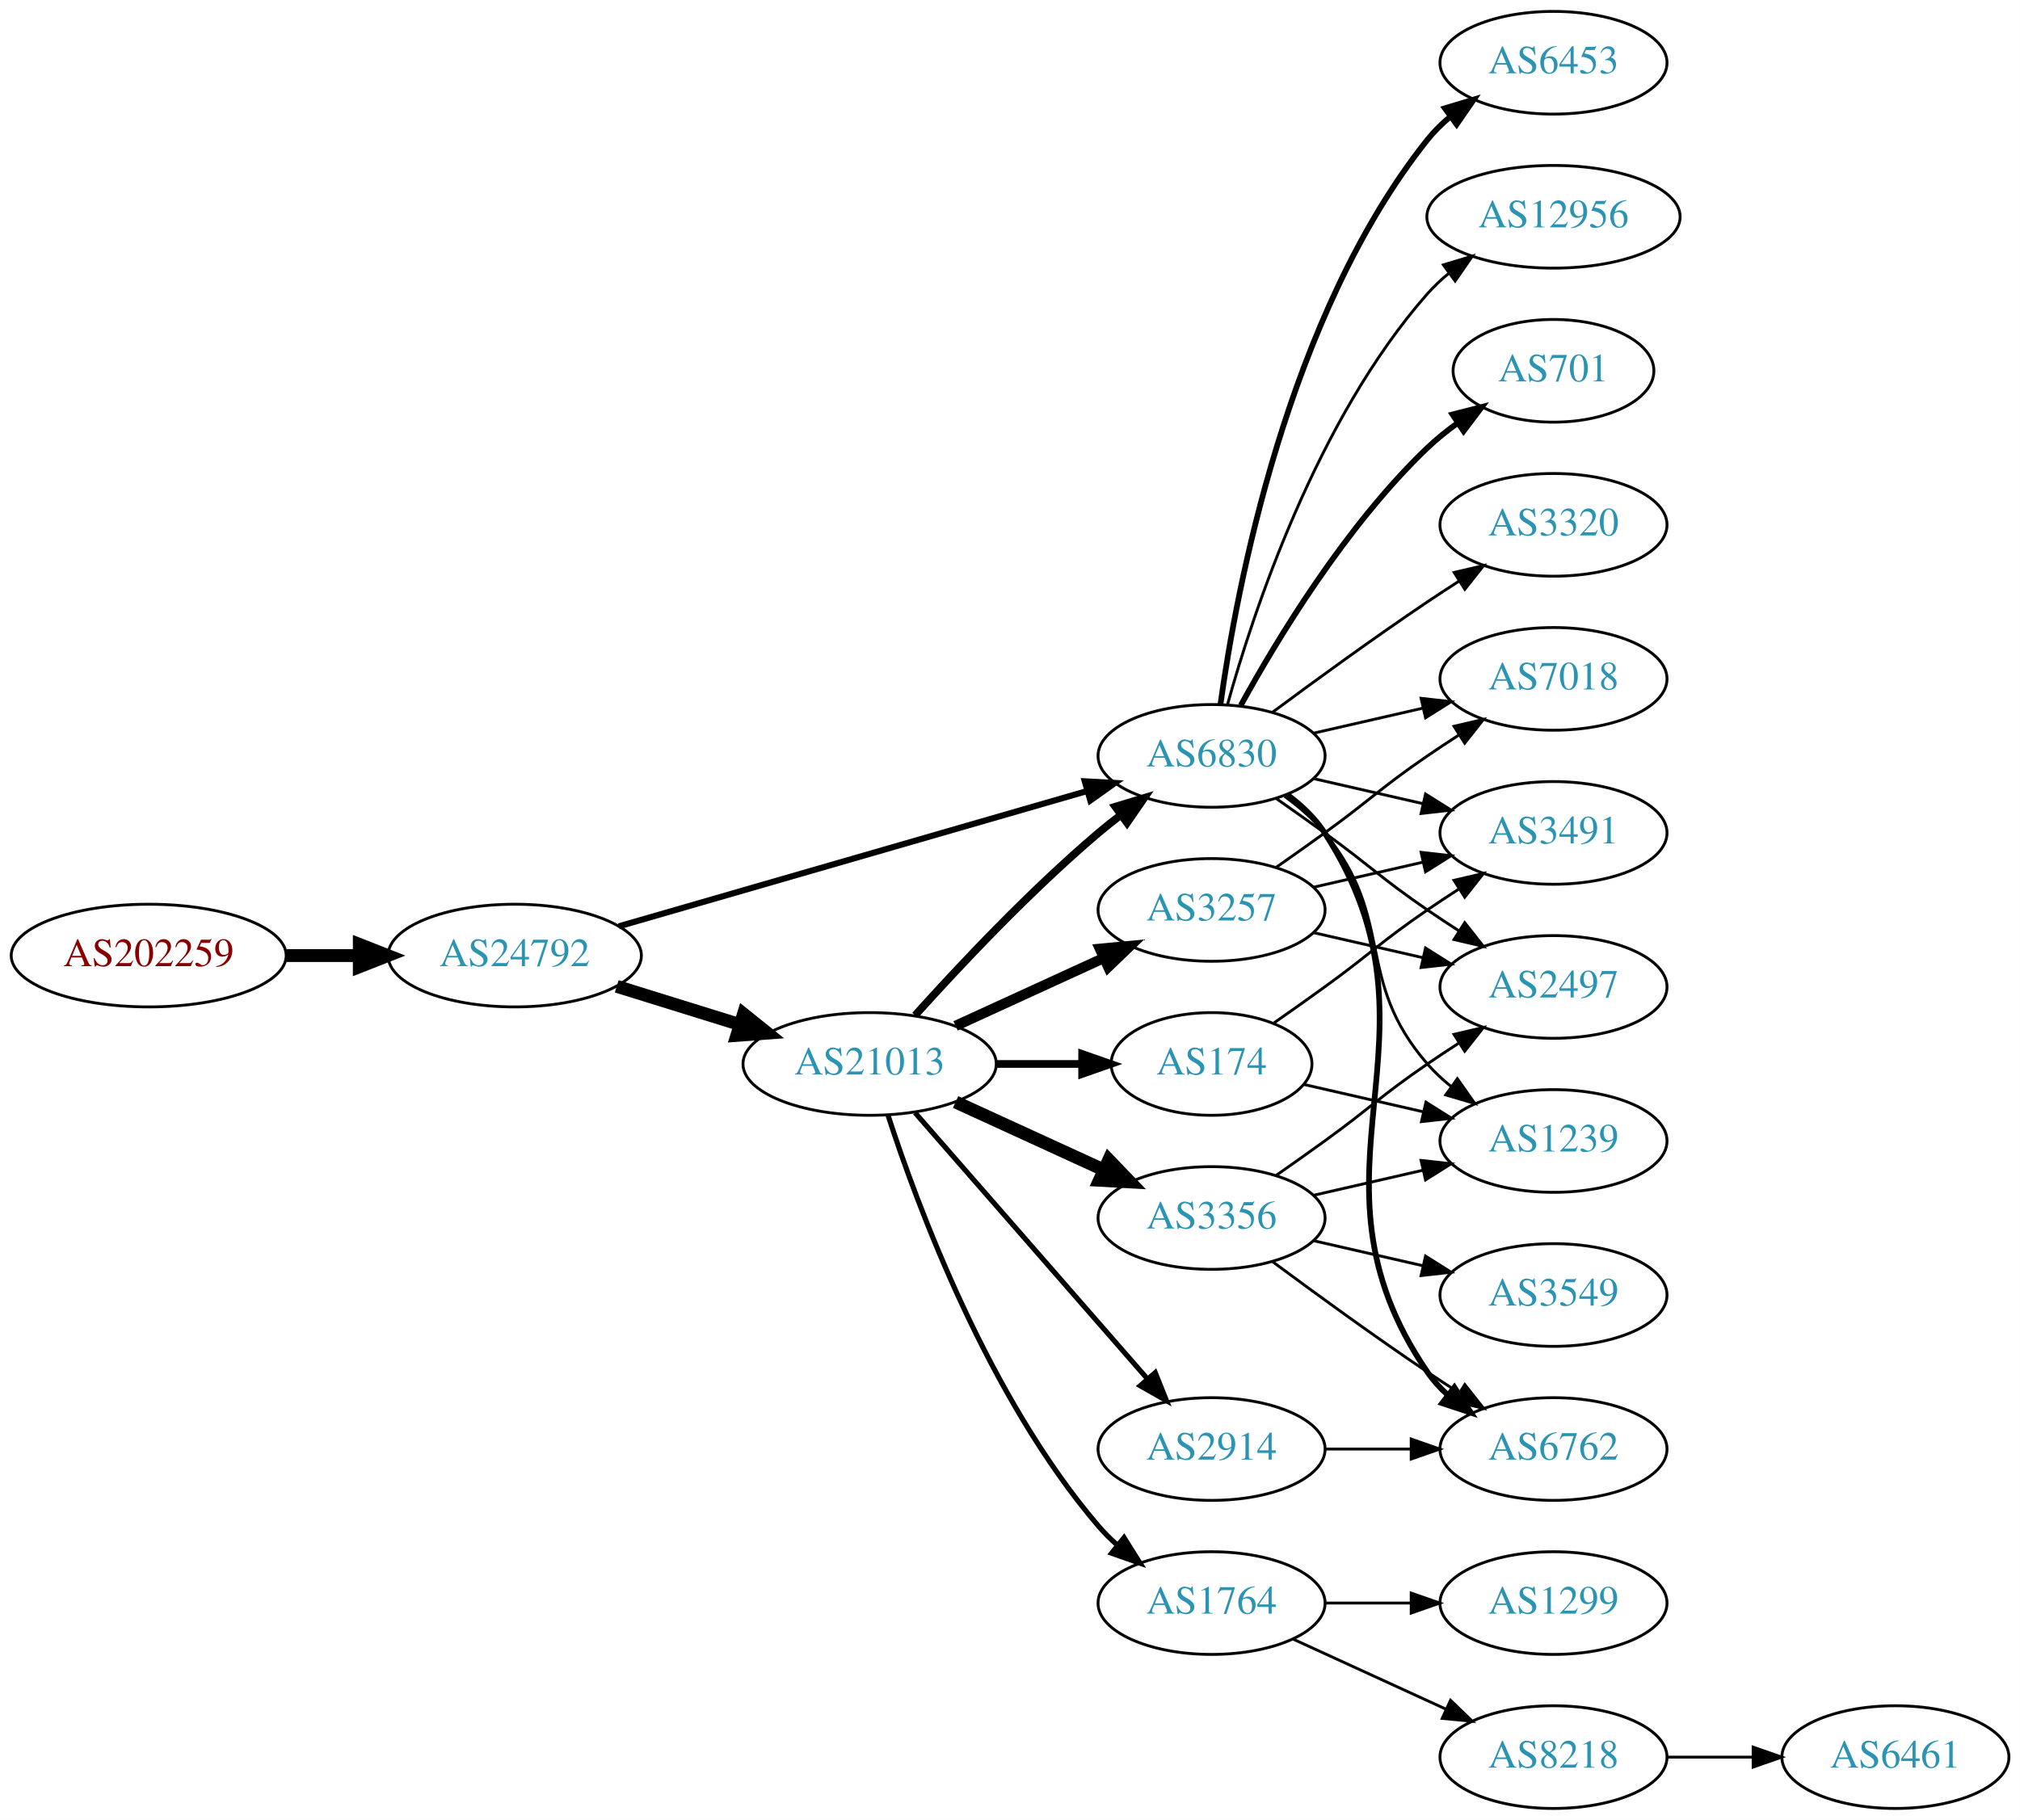
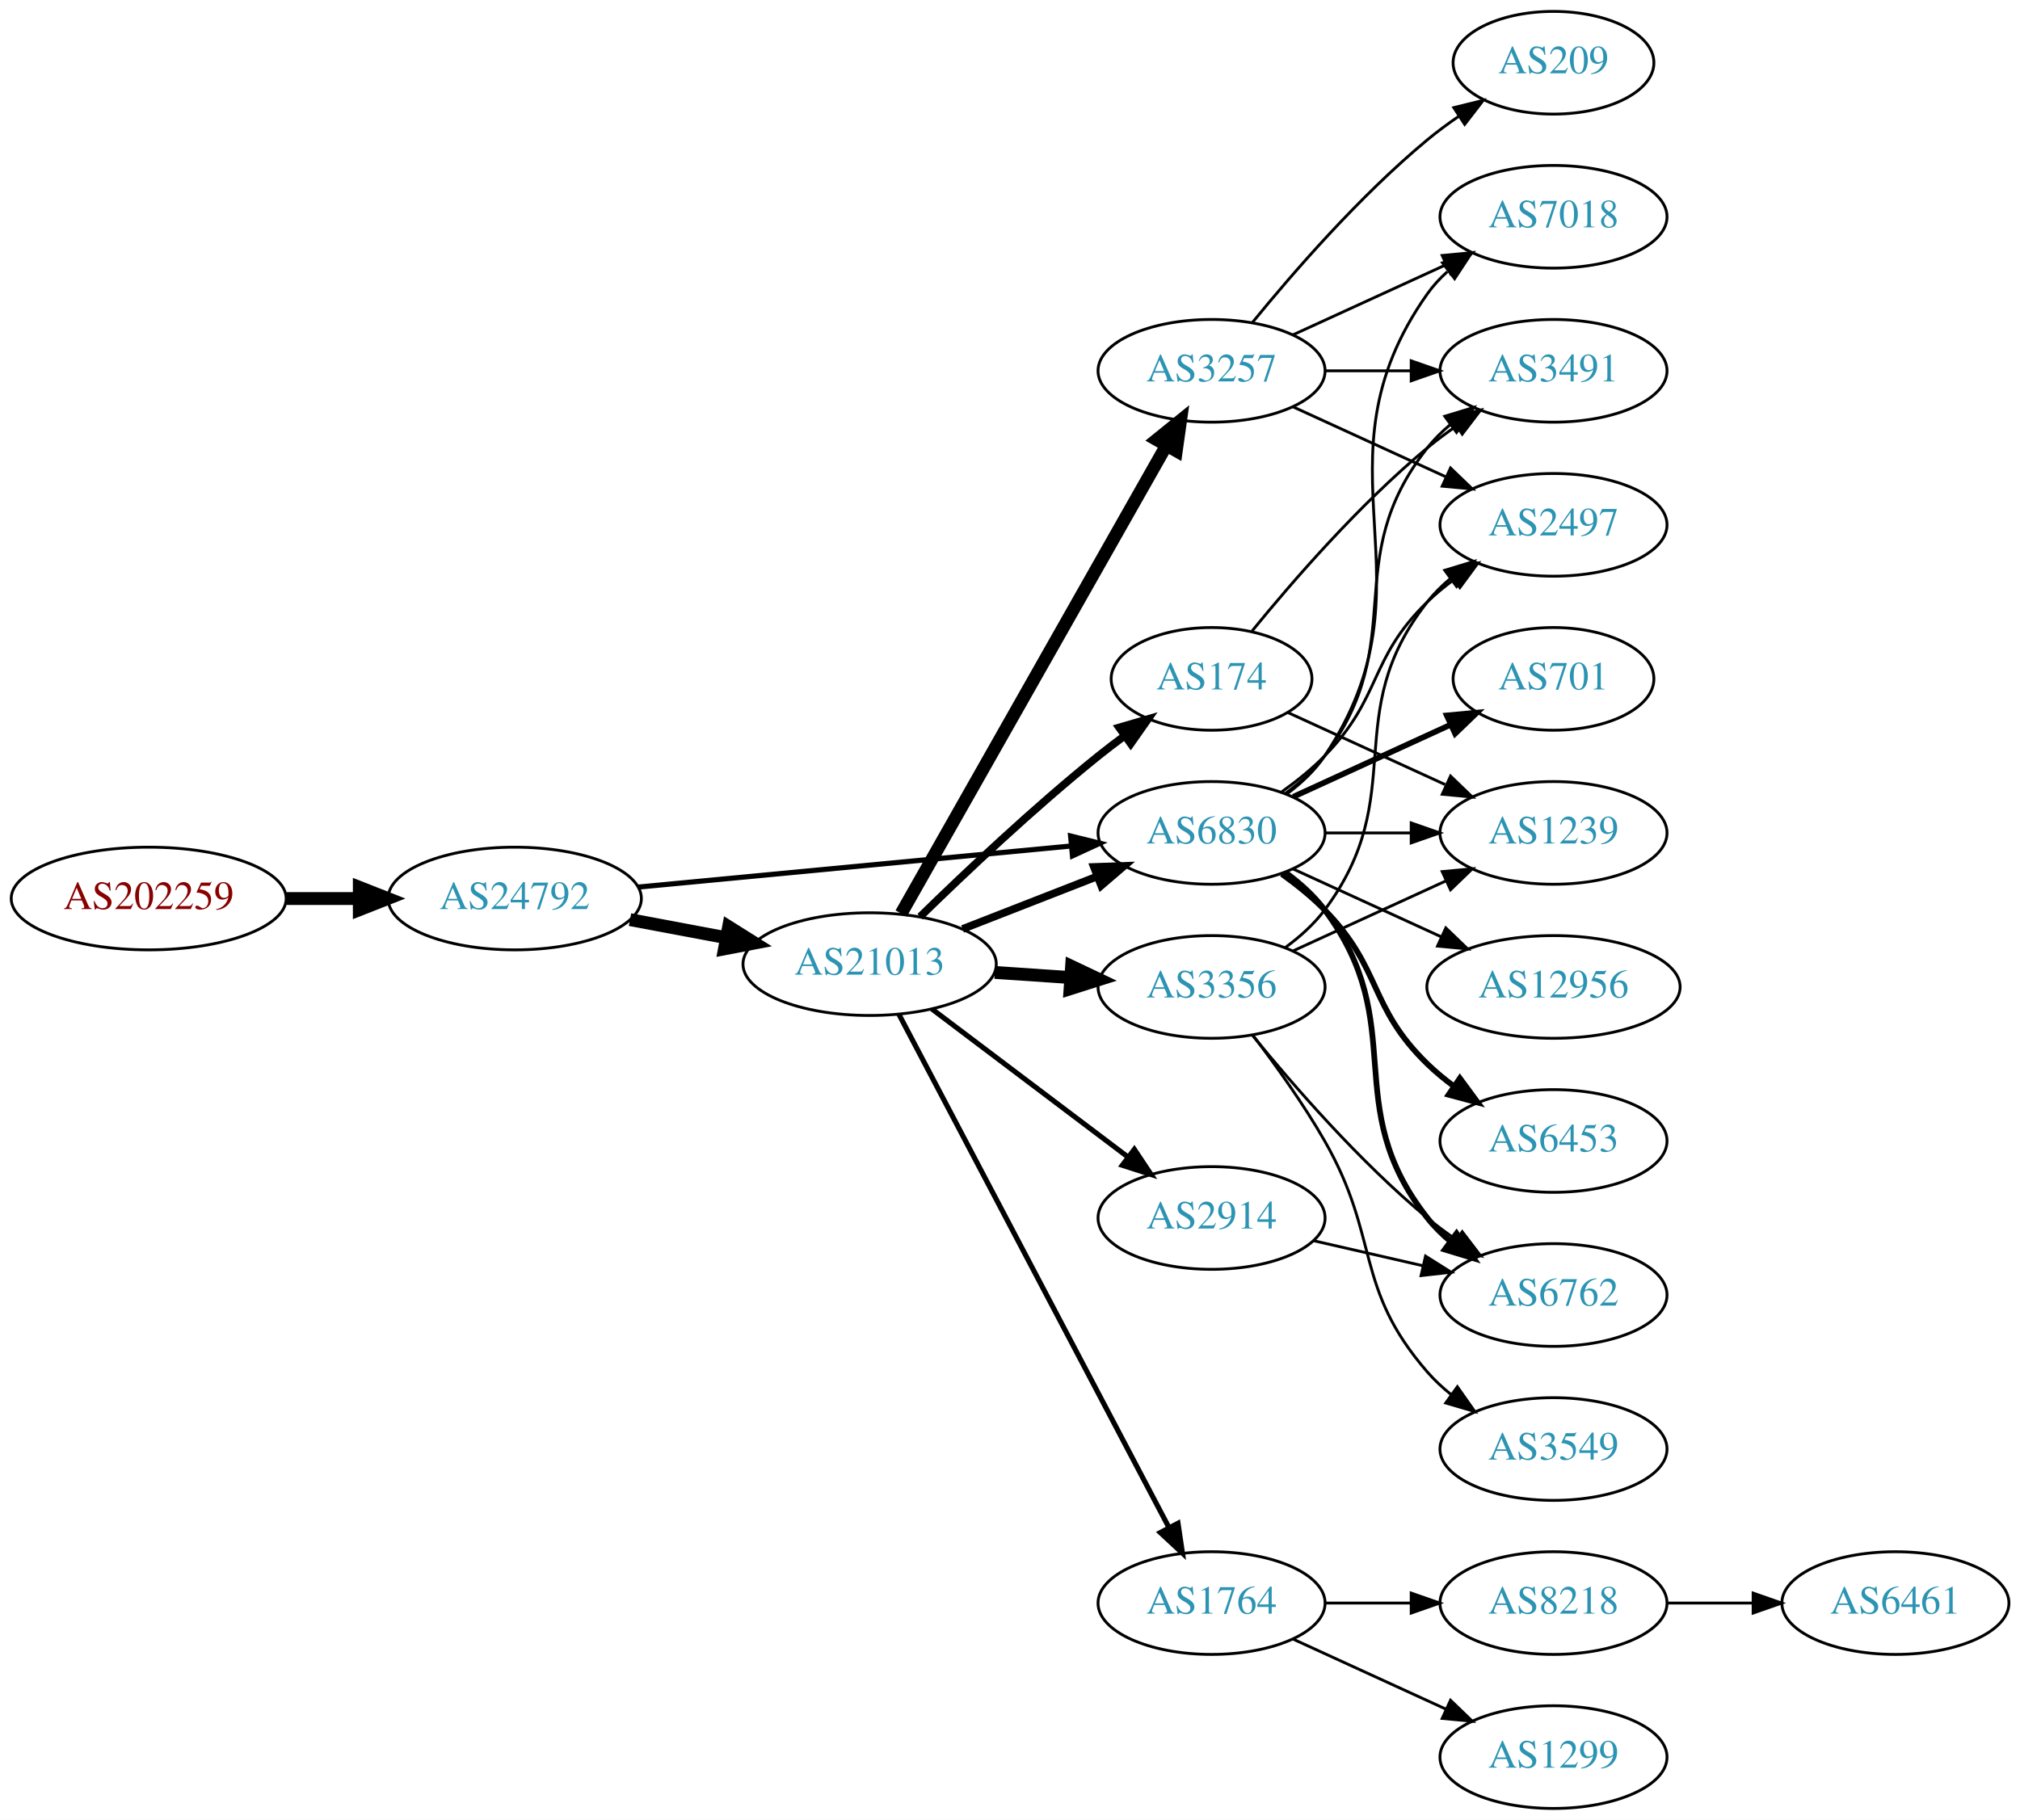
<svg xmlns="http://www.w3.org/2000/svg" xmlns:xlink="http://www.w3.org/1999/xlink" width="708pt" height="638pt" viewBox="0.00 0.00 707.95 638.00">
  <g id="graph0" class="graph" transform="scale(1 1) rotate(0) translate(4 634)">
    <polygon fill="white" stroke="none" points="-4,4 -4,-634 703.954,-634 703.954,4 -4,4" />
    <g id="node1" class="node">
      <g id="a_node1">
        <a xlink:href="/asn/202259" xlink:title="AS202259 ~ ISP4U GmbH [AT]">
-           <ellipse fill="#ffffff" stroke="black" cx="48.096" cy="-299" rx="48.192" ry="18" />
-           <text text-anchor="middle" x="48.096" y="-295.3" font-family="Times,serif" font-size="14.00" fill="#880000">AS202259</text>
+           <ellipse fill="#ffffff" stroke="black" cx="48.096" cy="-319" rx="48.192" ry="18" />
+           <text text-anchor="middle" x="48.096" y="-315.3" font-family="Times,serif" font-size="14.00" fill="#880000">AS202259</text>
        </a>
      </g>
    </g>
    <g id="node2" class="node">
      <g id="a_node2">
        <a xlink:href="/asn/24792" xlink:title="AS24792 ~ KITZNET-AS [AT]">
-           <ellipse fill="#ffffff" stroke="black" cx="176.388" cy="-299" rx="44.393" ry="18" />
-           <text text-anchor="middle" x="176.388" y="-295.3" font-family="Times,serif" font-size="14.00" fill="#2c94b3">AS24792</text>
+           <ellipse fill="#ffffff" stroke="black" cx="176.388" cy="-319" rx="44.393" ry="18" />
+           <text text-anchor="middle" x="176.388" y="-315.3" font-family="Times,serif" font-size="14.00" fill="#2c94b3">AS24792</text>
        </a>
      </g>
    </g>
    <g id="edge1" class="edge">
-       <path fill="none" stroke="black" stroke-width="4.5" d="M96.481,-299C104.742,-299 113.386,-299 121.799,-299" />
-       <polygon fill="black" stroke="black" stroke-width="4.5" points="121.904,-302.938 131.904,-299 121.904,-295.063 121.904,-302.938" />
+       <path fill="none" stroke="black" stroke-width="4.5" d="M96.481,-319C104.742,-319 113.386,-319 121.799,-319" />
+       <polygon fill="black" stroke="black" stroke-width="4.5" points="121.904,-322.938 131.904,-319 121.904,-315.063 121.904,-322.938" />
    </g>
    <g id="node3" class="node">
      <g id="a_node3">
-         <a xlink:href="/asn/6830" xlink:title="AS6830 ~ LGI-UPC [AT]">
-           <ellipse fill="#ffffff" stroke="black" cx="420.622" cy="-369" rx="39.794" ry="18" />
-           <text text-anchor="middle" x="420.622" y="-365.3" font-family="Times,serif" font-size="14.00" fill="#2c94b3">AS6830</text>
+         <a xlink:href="/asn/21013" xlink:title="AS21013 ~ Wels, AT [AT]">
+           <ellipse fill="#ffffff" stroke="black" cx="300.78" cy="-296" rx="44.393" ry="18" />
+           <text text-anchor="middle" x="300.78" y="-292.3" font-family="Times,serif" font-size="14.00" fill="#2c94b3">AS21013</text>
        </a>
      </g>
    </g>
    <g id="edge2" class="edge">
-       <path fill="none" stroke="black" stroke-width="2.132" d="M212.87,-309.254C256.455,-321.848 330.33,-343.197 376.964,-356.673" />
-       <polygon fill="black" stroke="black" stroke-width="2.132" points="376.188,-360.092 386.766,-359.505 378.131,-353.367 376.188,-360.092" />
+       <path fill="none" stroke="black" stroke-width="4.5" d="M216.787,-311.596C227.487,-309.585 239.211,-307.382 250.388,-305.282" />
+       <polygon fill="black" stroke="black" stroke-width="4.5" points="251.353,-309.107 260.454,-303.39 249.899,-301.367 251.353,-309.107" />
    </g>
    <g id="node4" class="node">
      <g id="a_node4">
-         <a xlink:href="/asn/21013" xlink:title="AS21013 ~ Wels, AT [AT]">
-           <ellipse fill="#ffffff" stroke="black" cx="300.78" cy="-261" rx="44.393" ry="18" />
-           <text text-anchor="middle" x="300.78" y="-257.3" font-family="Times,serif" font-size="14.00" fill="#2c94b3">AS21013</text>
+         <a xlink:href="/asn/6830" xlink:title="AS6830 ~ LGI-UPC [AT]">
+           <ellipse fill="#ffffff" stroke="black" cx="420.622" cy="-342" rx="39.794" ry="18" />
+           <text text-anchor="middle" x="420.622" y="-338.3" font-family="Times,serif" font-size="14.00" fill="#2c94b3">AS6830</text>
        </a>
      </g>
    </g>
    <g id="edge3" class="edge">
-       <path fill="none" stroke="black" stroke-width="4.5" d="M212.133,-288.212C225.57,-284.041 241.113,-279.215 255.346,-274.796" />
-       <polygon fill="black" stroke="black" stroke-width="4.5" points="256.565,-278.54 264.948,-271.815 254.23,-271.019 256.565,-278.54" />
+       <path fill="none" stroke="black" stroke-width="1.8" d="M219.582,-323.006C261.961,-327.03 327.174,-333.222 371.533,-337.434" />
+       <polygon fill="black" stroke="black" stroke-width="1.8" points="371.212,-340.919 381.498,-338.38 371.874,-333.95 371.212,-340.919" />
+     </g>
+     <g id="edge9" class="edge">
+       <path fill="none" stroke="black" stroke-width="2.7" d="M333.359,-308.327C347.788,-313.96 365.028,-320.689 380.289,-326.646" />
+       <polygon fill="black" stroke="black" stroke-width="2.7" points="379.395,-330.054 389.983,-330.43 381.94,-323.534 379.395,-330.054" />
    </g>
    <g id="node5" class="node">
      <g id="a_node5">
-         <a xlink:href="/asn/3491" xlink:title="AS3491 ~ PCCW Global, Inc. [US]">
-           <ellipse fill="#ffffff" stroke="black" cx="540.465" cy="-342" rx="39.794" ry="18" />
-           <text text-anchor="middle" x="540.465" y="-338.3" font-family="Times,serif" font-size="14.00" fill="#2c94b3">AS3491</text>
+         <a xlink:href="/asn/3257" xlink:title="AS3257 ~ GTT [DE]">
+           <ellipse fill="#ffffff" stroke="black" cx="420.622" cy="-504" rx="39.794" ry="18" />
+           <text text-anchor="middle" x="420.622" y="-500.3" font-family="Times,serif" font-size="14.00" fill="#2c94b3">AS3257</text>
        </a>
      </g>
    </g>
    <g id="edge4" class="edge">
-       <path fill="none" stroke="black" d="M456.342,-361.045C468.341,-358.296 481.962,-355.175 494.655,-352.267" />
-       <polygon fill="black" stroke="black" points="495.621,-355.636 504.586,-349.991 494.057,-348.813 495.621,-355.636" />
+       <path fill="none" stroke="black" stroke-width="4.5" d="M311.827,-313.734C332.621,-350.436 380.461,-434.877 404.807,-477.85" />
+       <polygon fill="black" stroke="black" stroke-width="4.5" points="401.411,-479.845 409.767,-486.604 408.263,-475.963 401.411,-479.845" />
    </g>
    <g id="node6" class="node">
      <g id="a_node6">
-         <a xlink:href="/asn/6453" xlink:title="AS6453 ~ TATA COMMUNICATIONS (AMERICA) INC [US]">
-           <ellipse fill="#ffffff" stroke="black" cx="540.465" cy="-612" rx="39.794" ry="18" />
-           <text text-anchor="middle" x="540.465" y="-608.3" font-family="Times,serif" font-size="14.00" fill="#2c94b3">AS6453</text>
+         <a xlink:href="/asn/2914" xlink:title="AS2914 ~ NTT America, Inc. [US]">
+           <ellipse fill="#ffffff" stroke="black" cx="420.622" cy="-207" rx="39.794" ry="18" />
+           <text text-anchor="middle" x="420.622" y="-203.3" font-family="Times,serif" font-size="14.00" fill="#2c94b3">AS2914</text>
        </a>
      </g>
    </g>
    <g id="edge5" class="edge">
-       <path fill="none" stroke="black" stroke-width="2" d="M423.762,-387.17C429.261,-426.974 447.087,-523.233 496.269,-585 498.61,-587.94 501.364,-590.649 504.33,-593.121" />
-       <polygon fill="black" stroke="black" stroke-width="2" points="502.396,-596.042 512.536,-599.11 506.523,-590.388 502.396,-596.042" />
+       <path fill="none" stroke="black" stroke-width="1.8" d="M322.576,-280.293C341.709,-265.844 370.241,-244.295 391.421,-228.299" />
+       <polygon fill="black" stroke="black" stroke-width="1.8" points="393.557,-231.072 399.427,-222.252 389.338,-225.486 393.557,-231.072" />
    </g>
    <g id="node7" class="node">
      <g id="a_node7">
-         <a xlink:href="/asn/12956" xlink:title="AS12956 ~ TELXIUS [ES]">
-           <ellipse fill="#ffffff" stroke="black" cx="540.465" cy="-558" rx="44.393" ry="18" />
-           <text text-anchor="middle" x="540.465" y="-554.3" font-family="Times,serif" font-size="14.00" fill="#2c94b3">AS12956</text>
+         <a xlink:href="/asn/3356" xlink:title="AS3356 ~ Level 3 Parent, LLC [US]">
+           <ellipse fill="#ffffff" stroke="black" cx="420.622" cy="-288" rx="39.794" ry="18" />
+           <text text-anchor="middle" x="420.622" y="-284.3" font-family="Times,serif" font-size="14.00" fill="#2c94b3">AS3356</text>
        </a>
      </g>
    </g>
    <g id="edge6" class="edge">
-       <path fill="none" stroke="black" d="M426.195,-386.946C435.101,-418.995 457.385,-486.842 496.269,-531 498.559,-533.601 501.16,-536.038 503.924,-538.301" />
-       <polygon fill="black" stroke="black" points="501.876,-541.14 512.017,-544.208 506.003,-535.485 501.876,-541.14" />
+       <path fill="none" stroke="black" stroke-width="4.5" d="M344.657,-293.089C353.266,-292.505 362.369,-291.887 371.152,-291.291" />
+       <polygon fill="black" stroke="black" stroke-width="4.5" points="371.556,-295.21 381.267,-290.604 371.023,-287.353 371.556,-295.21" />
    </g>
    <g id="node8" class="node">
      <g id="a_node8">
-         <a xlink:href="/asn/7018" xlink:title="AS7018 ~ AT&amp;T Services, Inc. [US]">
-           <ellipse fill="#ffffff" stroke="black" cx="540.465" cy="-396" rx="39.794" ry="18" />
-           <text text-anchor="middle" x="540.465" y="-392.3" font-family="Times,serif" font-size="14.00" fill="#2c94b3">AS7018</text>
-         </a>
-       </g>
-     </g>
-     <g id="edge7" class="edge">
-       <path fill="none" stroke="black" d="M456.342,-376.955C468.341,-379.704 481.962,-382.825 494.655,-385.733" />
-       <polygon fill="black" stroke="black" points="494.057,-389.187 504.586,-388.009 495.621,-382.364 494.057,-389.187" />
-     </g>
-     <g id="node9" class="node">
-       <g id="a_node9">
-         <a xlink:href="/asn/701" xlink:title="AS701 ~ UUNET [US]">
-           <ellipse fill="#ffffff" stroke="black" cx="540.465" cy="-504" rx="35.194" ry="18" />
-           <text text-anchor="middle" x="540.465" y="-500.3" font-family="Times,serif" font-size="14.00" fill="#2c94b3">AS701</text>
-         </a>
-       </g>
-     </g>
-     <g id="edge8" class="edge">
-       <path fill="none" stroke="black" stroke-width="2" d="M430.864,-386.713C443.409,-409.561 467.586,-449.611 496.269,-477 499.523,-480.107 503.189,-483.046 506.976,-485.76" />
-       <polygon fill="black" stroke="black" stroke-width="2" points="505.079,-488.701 515.344,-491.322 508.953,-482.872 505.079,-488.701" />
-     </g>
-     <g id="node10" class="node">
-       <g id="a_node10">
-         <a xlink:href="/asn/1239" xlink:title="AS1239 ~ Sprint [US]">
-           <ellipse fill="#ffffff" stroke="black" cx="540.465" cy="-234" rx="39.794" ry="18" />
-           <text text-anchor="middle" x="540.465" y="-230.3" font-family="Times,serif" font-size="14.00" fill="#2c94b3">AS1239</text>
-         </a>
-       </g>
-     </g>
-     <g id="edge9" class="edge">
-       <path fill="none" stroke="black" d="M446.203,-354.844C451.297,-351.128 456.311,-346.799 460.269,-342 485.333,-311.606 470.435,-290.742 496.269,-261 498.733,-258.162 501.57,-255.523 504.588,-253.094" />
-       <polygon fill="black" stroke="black" points="506.775,-255.833 512.866,-247.164 502.698,-250.142 506.775,-255.833" />
-     </g>
-     <g id="node11" class="node">
-       <g id="a_node11">
-         <a xlink:href="/asn/3320" xlink:title="AS3320 ~ DTAG [DE]">
-           <ellipse fill="#ffffff" stroke="black" cx="540.465" cy="-450" rx="39.794" ry="18" />
-           <text text-anchor="middle" x="540.465" y="-446.3" font-family="Times,serif" font-size="14.00" fill="#2c94b3">AS3320</text>
-         </a>
-       </g>
-     </g>
-     <g id="edge10" class="edge">
-       <path fill="none" stroke="black" d="M441.953,-384.277C456.815,-395.304 477.559,-410.407 496.269,-423 499.818,-425.389 503.568,-427.839 507.317,-430.242" />
-       <polygon fill="black" stroke="black" points="505.643,-433.325 515.965,-435.712 509.385,-427.409 505.643,-433.325" />
-     </g>
-     <g id="node12" class="node">
-       <g id="a_node12">
-         <a xlink:href="/asn/2497" xlink:title="AS2497 ~ Internet Initiative Japan Inc. [JP]">
-           <ellipse fill="#ffffff" stroke="black" cx="540.465" cy="-288" rx="39.794" ry="18" />
-           <text text-anchor="middle" x="540.465" y="-284.3" font-family="Times,serif" font-size="14.00" fill="#2c94b3">AS2497</text>
-         </a>
-       </g>
-     </g>
-     <g id="edge11" class="edge">
-       <path fill="none" stroke="black" d="M443.379,-353.991C448.914,-350.121 454.833,-345.936 460.269,-342 476.469,-330.271 479.774,-326.311 496.269,-315 499.797,-312.581 503.534,-310.111 507.276,-307.698" />
-       <polygon fill="black" stroke="black" points="509.347,-310.528 515.916,-302.216 505.597,-304.618 509.347,-310.528" />
-     </g>
-     <g id="node13" class="node">
-       <g id="a_node13">
-         <a xlink:href="/asn/6762" xlink:title="AS6762 ~ TELECOM ITALIA SPARKLE S.p.A. [IT]">
-           <ellipse fill="#ffffff" stroke="black" cx="540.465" cy="-126" rx="39.794" ry="18" />
-           <text text-anchor="middle" x="540.465" y="-122.3" font-family="Times,serif" font-size="14.00" fill="#2c94b3">AS6762</text>
-         </a>
-       </g>
-     </g>
-     <g id="edge12" class="edge">
-       <path fill="none" stroke="black" stroke-width="2" d="M447.059,-355.47C452.108,-351.722 456.888,-347.221 460.269,-342 506.744,-270.222 447.973,-223.566 496.269,-153 498.217,-150.154 500.574,-147.548 503.17,-145.176" />
-       <polygon fill="black" stroke="black" stroke-width="2" points="505.722,-147.628 511.506,-138.751 501.449,-142.083 505.722,-147.628" />
-     </g>
-     <g id="edge14" class="edge">
-       <path fill="none" stroke="black" stroke-width="2.7" d="M316.712,-278.044C332.038,-295.097 356.974,-321.65 380.976,-342 383.473,-344.117 386.133,-346.232 388.845,-348.293" />
-       <polygon fill="black" stroke="black" stroke-width="2.7" points="386.882,-351.194 397.021,-354.266 391.011,-345.541 386.882,-351.194" />
-     </g>
-     <g id="node14" class="node">
-       <g id="a_node14">
-         <a xlink:href="/asn/3356" xlink:title="AS3356 ~ Level 3 Parent, LLC [US]">
-           <ellipse fill="#ffffff" stroke="black" cx="420.622" cy="-207" rx="39.794" ry="18" />
-           <text text-anchor="middle" x="420.622" y="-203.3" font-family="Times,serif" font-size="14.00" fill="#2c94b3">AS3356</text>
-         </a>
-       </g>
-     </g>
-     <g id="edge13" class="edge">
-       <path fill="none" stroke="black" stroke-width="4.5" d="M330.909,-247.652C346.521,-240.498 365.918,-231.609 382.59,-223.97" />
-       <polygon fill="black" stroke="black" stroke-width="4.5" points="384.592,-227.384 392.042,-219.638 381.311,-220.225 384.592,-227.384" />
-     </g>
-     <g id="node15" class="node">
-       <g id="a_node15">
        <a xlink:href="/asn/1764" xlink:title="AS1764 ~ NEXTLAYER-AS [AT]">
          <ellipse fill="#ffffff" stroke="black" cx="420.622" cy="-72" rx="39.794" ry="18" />
          <text text-anchor="middle" x="420.622" y="-68.3" font-family="Times,serif" font-size="14.00" fill="#2c94b3">AS1764</text>
        </a>
      </g>
    </g>
+     <g id="edge7" class="edge">
+       <path fill="none" stroke="black" stroke-width="1.8" d="M311.027,-278.423C331.593,-239.33 381.225,-144.987 405.616,-98.623" />
+       <polygon fill="black" stroke="black" stroke-width="1.8" points="408.86,-99.975 410.418,-89.495 402.665,-96.716 408.86,-99.975" />
+     </g>
+     <g id="node9" class="node">
+       <g id="a_node9">
+         <a xlink:href="/asn/174" xlink:title="AS174 ~ Cogent Communications [US]">
+           <ellipse fill="#ffffff" stroke="black" cx="420.622" cy="-396" rx="35.194" ry="18" />
+           <text text-anchor="middle" x="420.622" y="-392.3" font-family="Times,serif" font-size="14.00" fill="#2c94b3">AS174</text>
+         </a>
+       </g>
+     </g>
+     <g id="edge8" class="edge">
+       <path fill="none" stroke="black" stroke-width="2.7" d="M318.487,-312.641C334.121,-327.907 358.389,-350.837 380.976,-369 383.89,-371.343 386.995,-373.71 390.129,-376.018" />
+       <polygon fill="black" stroke="black" stroke-width="2.7" points="388.218,-378.954 398.386,-381.929 392.293,-373.262 388.218,-378.954" />
+     </g>
+     <g id="node10" class="node">
+       <g id="a_node10">
+         <a xlink:href="/asn/2497" xlink:title="AS2497 ~ Internet Initiative Japan Inc. [JP]">
+           <ellipse fill="#ffffff" stroke="black" cx="540.465" cy="-450" rx="39.794" ry="18" />
+           <text text-anchor="middle" x="540.465" y="-446.3" font-family="Times,serif" font-size="14.00" fill="#2c94b3">AS2497</text>
+         </a>
+       </g>
+     </g>
+     <g id="edge14" class="edge">
+       <path fill="none" stroke="black" d="M445.216,-356.389C450.472,-360.148 455.804,-364.437 460.269,-369 480.441,-389.617 475.575,-402.906 496.269,-423 499.114,-425.763 502.288,-428.386 505.588,-430.834" />
+       <polygon fill="black" stroke="black" points="503.704,-433.786 513.936,-436.538 507.653,-428.006 503.704,-433.786" />
+     </g>
+     <g id="node12" class="node">
+       <g id="a_node12">
+         <a xlink:href="/asn/7018" xlink:title="AS7018 ~ AT&amp;T Services, Inc. [US]">
+           <ellipse fill="#ffffff" stroke="black" cx="540.465" cy="-558" rx="39.794" ry="18" />
+           <text text-anchor="middle" x="540.465" y="-554.3" font-family="Times,serif" font-size="14.00" fill="#2c94b3">AS7018</text>
+         </a>
+       </g>
+     </g>
+     <g id="edge16" class="edge">
+       <path fill="none" stroke="black" d="M446.941,-355.607C451.997,-359.351 456.809,-363.831 460.269,-369 501.293,-430.294 453.69,-470.775 496.269,-531 498.26,-533.816 500.647,-536.401 503.263,-538.76" />
+       <polygon fill="black" stroke="black" points="501.562,-541.865 511.631,-545.162 505.815,-536.306 501.562,-541.865" />
+     </g>
+     <g id="node13" class="node">
+       <g id="a_node13">
+         <a xlink:href="/asn/3491" xlink:title="AS3491 ~ PCCW Global, Inc. [US]">
+           <ellipse fill="#ffffff" stroke="black" cx="540.465" cy="-504" rx="39.794" ry="18" />
+           <text text-anchor="middle" x="540.465" y="-500.3" font-family="Times,serif" font-size="14.00" fill="#2c94b3">AS3491</text>
+         </a>
+       </g>
+     </g>
+     <g id="edge17" class="edge">
+       <path fill="none" stroke="black" d="M446.553,-355.882C451.629,-359.611 456.547,-364.016 460.269,-369 490.54,-409.542 464.97,-437.246 496.269,-477 498.594,-479.953 501.337,-482.67 504.296,-485.147" />
+       <polygon fill="black" stroke="black" points="502.356,-488.064 512.493,-491.145 506.489,-482.415 502.356,-488.064" />
+     </g>
+     <g id="node14" class="node">
+       <g id="a_node14">
+         <a xlink:href="/asn/701" xlink:title="AS701 ~ UUNET [US]">
+           <ellipse fill="#ffffff" stroke="black" cx="540.465" cy="-396" rx="35.194" ry="18" />
+           <text text-anchor="middle" x="540.465" y="-392.3" font-family="Times,serif" font-size="14.00" fill="#2c94b3">AS701</text>
+         </a>
+       </g>
+     </g>
    <g id="edge15" class="edge">
-       <path fill="none" stroke="black" stroke-width="1.8" d="M307.227,-243.009C317.541,-211.184 342.403,-144.073 380.976,-99 382.922,-96.726 385.1,-94.551 387.404,-92.493" />
-       <polygon fill="black" stroke="black" stroke-width="1.8" points="389.941,-94.947 395.573,-85.973 385.574,-89.476 389.941,-94.947" />
+       <path fill="none" stroke="black" stroke-width="2" d="M449.251,-354.661C465.667,-362.183 486.649,-371.798 504.246,-379.861" />
+       <polygon fill="black" stroke="black" stroke-width="2" points="503.074,-383.174 513.623,-384.158 505.99,-376.811 503.074,-383.174" />
+     </g>
+     <g id="node15" class="node">
+       <g id="a_node15">
+         <a xlink:href="/asn/6762" xlink:title="AS6762 ~ TELECOM ITALIA SPARKLE S.p.A. [IT]">
+           <ellipse fill="#ffffff" stroke="black" cx="540.465" cy="-180" rx="39.794" ry="18" />
+           <text text-anchor="middle" x="540.465" y="-176.3" font-family="Times,serif" font-size="14.00" fill="#2c94b3">AS6762</text>
+         </a>
+       </g>
+     </g>
+     <g id="edge18" class="edge">
+       <path fill="none" stroke="black" stroke-width="2" d="M446.553,-328.118C451.629,-324.389 456.547,-319.984 460.269,-315 490.54,-274.458 464.97,-246.754 496.269,-207 498.594,-204.047 501.337,-201.33 504.296,-198.853" />
+       <polygon fill="black" stroke="black" stroke-width="2" points="506.489,-201.585 512.493,-192.855 502.356,-195.936 506.489,-201.585" />
    </g>
    <g id="node16" class="node">
      <g id="a_node16">
-         <a xlink:href="/asn/3257" xlink:title="AS3257 ~ GTT [DE]">
-           <ellipse fill="#ffffff" stroke="black" cx="420.622" cy="-315" rx="39.794" ry="18" />
-           <text text-anchor="middle" x="420.622" y="-311.3" font-family="Times,serif" font-size="14.00" fill="#2c94b3">AS3257</text>
-         </a>
-       </g>
-     </g>
-     <g id="edge16" class="edge">
-       <path fill="none" stroke="black" stroke-width="3.6" d="M330.909,-274.348C346.521,-281.502 365.918,-290.391 382.59,-298.03" />
-       <polygon fill="black" stroke="black" stroke-width="3.6" points="381.493,-301.378 392.042,-302.362 384.409,-295.014 381.493,-301.378" />
+         <a xlink:href="/asn/12956" xlink:title="AS12956 ~ TELXIUS [ES]">
+           <ellipse fill="#ffffff" stroke="black" cx="540.465" cy="-288" rx="44.393" ry="18" />
+           <text text-anchor="middle" x="540.465" y="-284.3" font-family="Times,serif" font-size="14.00" fill="#2c94b3">AS12956</text>
+         </a>
+       </g>
+     </g>
+     <g id="edge19" class="edge">
+       <path fill="none" stroke="black" d="M449.251,-329.339C464.749,-322.238 484.316,-313.272 501.262,-305.506" />
+       <polygon fill="black" stroke="black" points="502.732,-308.683 510.365,-301.335 499.816,-302.319 502.732,-308.683" />
    </g>
    <g id="node17" class="node">
      <g id="a_node17">
-         <a xlink:href="/asn/2914" xlink:title="AS2914 ~ NTT America, Inc. [US]">
-           <ellipse fill="#ffffff" stroke="black" cx="420.622" cy="-126" rx="39.794" ry="18" />
-           <text text-anchor="middle" x="420.622" y="-122.3" font-family="Times,serif" font-size="14.00" fill="#2c94b3">AS2914</text>
-         </a>
-       </g>
-     </g>
-     <g id="edge17" class="edge">
-       <path fill="none" stroke="black" stroke-width="1.8" d="M316.705,-243.902C337.247,-220.369 374.366,-177.845 397.963,-150.813" />
-       <polygon fill="black" stroke="black" stroke-width="1.8" points="400.879,-152.794 404.819,-142.959 395.606,-148.191 400.879,-152.794" />
+         <a xlink:href="/asn/6453" xlink:title="AS6453 ~ TATA COMMUNICATIONS (AMERICA) INC [US]">
+           <ellipse fill="#ffffff" stroke="black" cx="540.465" cy="-234" rx="39.794" ry="18" />
+           <text text-anchor="middle" x="540.465" y="-230.3" font-family="Times,serif" font-size="14.00" fill="#2c94b3">AS6453</text>
+         </a>
+       </g>
+     </g>
+     <g id="edge20" class="edge">
+       <path fill="none" stroke="black" stroke-width="2" d="M445.216,-327.611C450.472,-323.852 455.804,-319.563 460.269,-315 480.441,-294.383 475.575,-281.094 496.269,-261 499.114,-258.237 502.288,-255.614 505.588,-253.166" />
+       <polygon fill="black" stroke="black" stroke-width="2" points="507.653,-255.994 513.936,-247.462 503.704,-250.214 507.653,-255.994" />
    </g>
    <g id="node18" class="node">
      <g id="a_node18">
-         <a xlink:href="/asn/174" xlink:title="AS174 ~ Cogent Communications [US]">
-           <ellipse fill="#ffffff" stroke="black" cx="420.622" cy="-261" rx="35.194" ry="18" />
-           <text text-anchor="middle" x="420.622" y="-257.3" font-family="Times,serif" font-size="14.00" fill="#2c94b3">AS174</text>
-         </a>
-       </g>
-     </g>
-     <g id="edge18" class="edge">
-       <path fill="none" stroke="black" stroke-width="2.7" d="M344.991,-261C354.839,-261 365.319,-261 375.216,-261" />
-       <polygon fill="black" stroke="black" stroke-width="2.7" points="375.268,-264.5 385.268,-261 375.268,-257.5 375.268,-264.5" />
-     </g>
-     <g id="edge27" class="edge">
-       <path fill="none" stroke="black" d="M456.342,-214.955C468.341,-217.704 481.962,-220.825 494.655,-223.733" />
-       <polygon fill="black" stroke="black" points="494.057,-227.187 504.586,-226.009 495.621,-220.364 494.057,-227.187" />
-     </g>
-     <g id="edge28" class="edge">
-       <path fill="none" stroke="black" d="M443.379,-222.009C448.914,-225.879 454.833,-230.064 460.269,-234 476.469,-245.729 479.774,-249.689 496.269,-261 499.797,-263.419 503.534,-265.889 507.276,-268.302" />
-       <polygon fill="black" stroke="black" points="505.597,-271.382 515.916,-273.784 509.347,-265.472 505.597,-271.382" />
-     </g>
-     <g id="edge26" class="edge">
-       <path fill="none" stroke="black" d="M441.953,-191.723C456.815,-180.696 477.559,-165.593 496.269,-153 499.818,-150.611 503.568,-148.161 507.317,-145.758" />
-       <polygon fill="black" stroke="black" points="509.385,-148.591 515.965,-140.288 505.643,-142.675 509.385,-148.591" />
-     </g>
-     <g id="node21" class="node">
-       <g id="a_node21">
-         <a xlink:href="/asn/3549" xlink:title="AS3549 ~ Level 3 Parent, LLC [US]">
-           <ellipse fill="#ffffff" stroke="black" cx="540.465" cy="-180" rx="39.794" ry="18" />
-           <text text-anchor="middle" x="540.465" y="-176.3" font-family="Times,serif" font-size="14.00" fill="#2c94b3">AS3549</text>
-         </a>
-       </g>
-     </g>
-     <g id="edge25" class="edge">
+         <a xlink:href="/asn/1239" xlink:title="AS1239 ~ Sprint [US]">
+           <ellipse fill="#ffffff" stroke="black" cx="540.465" cy="-342" rx="39.794" ry="18" />
+           <text text-anchor="middle" x="540.465" y="-338.3" font-family="Times,serif" font-size="14.00" fill="#2c94b3">AS1239</text>
+         </a>
+       </g>
+     </g>
+     <g id="edge21" class="edge">
+       <path fill="none" stroke="black" d="M460.535,-342C470.088,-342 480.438,-342 490.401,-342" />
+       <polygon fill="black" stroke="black" points="490.593,-345.5 500.593,-342 490.593,-338.5 490.593,-345.5" />
+     </g>
+     <g id="edge10" class="edge">
+       <path fill="none" stroke="black" d="M449.251,-491.339C465.208,-484.027 485.479,-474.739 502.761,-466.819" />
+       <polygon fill="black" stroke="black" points="504.376,-469.929 512.009,-462.581 501.46,-463.565 504.376,-469.929" />
+     </g>
+     <g id="node11" class="node">
+       <g id="a_node11">
+         <a xlink:href="/asn/209" xlink:title="AS209 ~ CenturyLink Communications, LLC [US]">
+           <ellipse fill="#ffffff" stroke="black" cx="540.465" cy="-612" rx="35.194" ry="18" />
+           <text text-anchor="middle" x="540.465" y="-608.3" font-family="Times,serif" font-size="14.00" fill="#2c94b3">AS209</text>
+         </a>
+       </g>
+     </g>
+     <g id="edge11" class="edge">
+       <path fill="none" stroke="black" d="M435.041,-521.065C449.156,-538.375 472.571,-565.345 496.269,-585 499.732,-587.872 503.524,-590.669 507.379,-593.308" />
+       <polygon fill="black" stroke="black" points="505.521,-596.275 515.812,-598.797 509.34,-590.408 505.521,-596.275" />
+     </g>
+     <g id="edge12" class="edge">
+       <path fill="none" stroke="black" d="M449.251,-516.661C465.208,-523.973 485.479,-533.261 502.761,-541.181" />
+       <polygon fill="black" stroke="black" points="501.46,-544.435 512.009,-545.419 504.376,-538.071 501.46,-544.435" />
+     </g>
+     <g id="edge13" class="edge">
+       <path fill="none" stroke="black" d="M460.535,-504C470.088,-504 480.438,-504 490.401,-504" />
+       <polygon fill="black" stroke="black" points="490.593,-507.5 500.593,-504 490.593,-500.5 490.593,-507.5" />
+     </g>
+     <g id="edge31" class="edge">
      <path fill="none" stroke="black" d="M456.342,-199.045C468.341,-196.296 481.962,-193.175 494.655,-190.267" />
      <polygon fill="black" stroke="black" points="495.621,-193.636 504.586,-187.991 494.057,-186.813 495.621,-193.636" />
    </g>
+     <g id="edge24" class="edge">
+       <path fill="none" stroke="black" d="M446.553,-301.882C451.629,-305.611 456.547,-310.016 460.269,-315 490.54,-355.542 464.97,-383.246 496.269,-423 498.594,-425.953 501.337,-428.67 504.296,-431.147" />
+       <polygon fill="black" stroke="black" points="502.356,-434.064 512.493,-437.145 506.489,-428.415 502.356,-434.064" />
+     </g>
+     <g id="edge25" class="edge">
+       <path fill="none" stroke="black" d="M435.041,-270.935C449.156,-253.625 472.571,-226.655 496.269,-207 499.485,-204.332 502.986,-201.73 506.556,-199.259" />
+       <polygon fill="black" stroke="black" points="508.48,-202.183 514.912,-193.764 504.634,-196.334 508.48,-202.183" />
+     </g>
+     <g id="edge22" class="edge">
+       <path fill="none" stroke="black" d="M449.251,-300.661C465.208,-307.973 485.479,-317.261 502.761,-325.181" />
+       <polygon fill="black" stroke="black" points="501.46,-328.435 512.009,-329.419 504.376,-322.071 501.46,-328.435" />
+     </g>
    <g id="node19" class="node">
      <g id="a_node19">
-         <a xlink:href="/asn/1299" xlink:title="AS1299 ~ Telia Carrier [EU]">
-           <ellipse fill="#ffffff" stroke="black" cx="540.465" cy="-72" rx="39.794" ry="18" />
-           <text text-anchor="middle" x="540.465" y="-68.3" font-family="Times,serif" font-size="14.00" fill="#2c94b3">AS1299</text>
-         </a>
-       </g>
-     </g>
-     <g id="edge19" class="edge">
-       <path fill="none" stroke="black" d="M460.535,-72C470.088,-72 480.438,-72 490.401,-72" />
-       <polygon fill="black" stroke="black" points="490.593,-75.5 500.593,-72 490.593,-68.5 490.593,-75.5" />
+         <a xlink:href="/asn/3549" xlink:title="AS3549 ~ Level 3 Parent, LLC [US]">
+           <ellipse fill="#ffffff" stroke="black" cx="540.465" cy="-126" rx="39.794" ry="18" />
+           <text text-anchor="middle" x="540.465" y="-122.3" font-family="Times,serif" font-size="14.00" fill="#2c94b3">AS3549</text>
+         </a>
+       </g>
+     </g>
+     <g id="edge23" class="edge">
+       <path fill="none" stroke="black" d="M435.084,-271.087C442.976,-260.73 452.826,-247.008 460.269,-234 479.833,-199.806 470.435,-182.742 496.269,-153 498.733,-150.162 501.57,-147.523 504.588,-145.094" />
+       <polygon fill="black" stroke="black" points="506.775,-147.833 512.866,-139.164 502.698,-142.142 506.775,-147.833" />
    </g>
    <g id="node20" class="node">
      <g id="a_node20">
        <a xlink:href="/asn/8218" xlink:title="AS8218 ~ legacy Neotelecoms [FR]">
+           <ellipse fill="#ffffff" stroke="black" cx="540.465" cy="-72" rx="39.794" ry="18" />
+           <text text-anchor="middle" x="540.465" y="-68.3" font-family="Times,serif" font-size="14.00" fill="#2c94b3">AS8218</text>
+         </a>
+       </g>
+     </g>
+     <g id="edge26" class="edge">
+       <path fill="none" stroke="black" d="M460.535,-72C470.088,-72 480.438,-72 490.401,-72" />
+       <polygon fill="black" stroke="black" points="490.593,-75.5 500.593,-72 490.593,-68.5 490.593,-75.5" />
+     </g>
+     <g id="node21" class="node">
+       <g id="a_node21">
+         <a xlink:href="/asn/1299" xlink:title="AS1299 ~ Telia Carrier [EU]">
          <ellipse fill="#ffffff" stroke="black" cx="540.465" cy="-18" rx="39.794" ry="18" />
-           <text text-anchor="middle" x="540.465" y="-14.3" font-family="Times,serif" font-size="14.00" fill="#2c94b3">AS8218</text>
-         </a>
-       </g>
-     </g>
-     <g id="edge20" class="edge">
+           <text text-anchor="middle" x="540.465" y="-14.3" font-family="Times,serif" font-size="14.00" fill="#2c94b3">AS1299</text>
+         </a>
+       </g>
+     </g>
+     <g id="edge27" class="edge">
      <path fill="none" stroke="black" d="M449.251,-59.339C465.208,-52.027 485.479,-42.739 502.761,-34.819" />
      <polygon fill="black" stroke="black" points="504.376,-37.929 512.009,-30.581 501.46,-31.565 504.376,-37.929" />
    </g>
-     <g id="edge23" class="edge">
-       <path fill="none" stroke="black" d="M456.342,-322.955C468.341,-325.704 481.962,-328.825 494.655,-331.733" />
-       <polygon fill="black" stroke="black" points="494.057,-335.187 504.586,-334.009 495.621,-328.364 494.057,-335.187" />
-     </g>
-     <g id="edge22" class="edge">
-       <path fill="none" stroke="black" d="M443.379,-330.009C448.914,-333.879 454.833,-338.064 460.269,-342 476.469,-353.729 479.774,-357.689 496.269,-369 499.797,-371.419 503.534,-373.889 507.276,-376.302" />
-       <polygon fill="black" stroke="black" points="505.597,-379.382 515.916,-381.784 509.347,-373.472 505.597,-379.382" />
-     </g>
-     <g id="edge21" class="edge">
-       <path fill="none" stroke="black" d="M456.342,-307.045C468.341,-304.296 481.962,-301.175 494.655,-298.267" />
-       <polygon fill="black" stroke="black" points="495.621,-301.636 504.586,-295.991 494.057,-294.813 495.621,-301.636" />
-     </g>
-     <g id="edge24" class="edge">
-       <path fill="none" stroke="black" d="M460.535,-126C470.088,-126 480.438,-126 490.401,-126" />
-       <polygon fill="black" stroke="black" points="490.593,-129.5 500.593,-126 490.593,-122.5 490.593,-129.5" />
-     </g>
-     <g id="edge31" class="edge">
-       <path fill="none" stroke="black" d="M442.572,-275.445C448.335,-279.471 454.567,-283.872 460.269,-288 476.469,-299.729 479.774,-303.689 496.269,-315 499.797,-317.419 503.534,-319.889 507.276,-322.302" />
-       <polygon fill="black" stroke="black" points="505.597,-325.382 515.916,-327.784 509.347,-319.472 505.597,-325.382" />
-     </g>
    <g id="edge30" class="edge">
-       <path fill="none" stroke="black" d="M452.893,-253.835C465.732,-250.894 480.836,-247.433 494.804,-244.233" />
-       <polygon fill="black" stroke="black" points="495.759,-247.605 504.724,-241.96 494.195,-240.781 495.759,-247.605" />
+       <path fill="none" stroke="black" d="M434.779,-412.743C448.865,-430.039 472.423,-457.223 496.269,-477 499.485,-479.668 502.986,-482.27 506.556,-484.741" />
+       <polygon fill="black" stroke="black" points="504.634,-487.666 514.912,-490.236 508.48,-481.817 504.634,-487.666" />
+     </g>
+     <g id="edge29" class="edge">
+       <path fill="none" stroke="black" d="M447.483,-384.149C463.604,-376.762 484.606,-367.138 502.472,-358.952" />
+       <polygon fill="black" stroke="black" points="504.39,-361.923 512.023,-354.575 501.474,-355.559 504.39,-361.923" />
    </g>
    <g id="node22" class="node">
      <g id="a_node22">
        <a xlink:href="/asn/6461" xlink:title="AS6461 ~ Zayo Bandwidth [US]">
-           <ellipse fill="#ffffff" stroke="black" cx="660.307" cy="-18" rx="39.794" ry="18" />
-           <text text-anchor="middle" x="660.307" y="-14.3" font-family="Times,serif" font-size="14.00" fill="#2c94b3">AS6461</text>
-         </a>
-       </g>
-     </g>
-     <g id="edge29" class="edge">
-       <path fill="none" stroke="black" d="M580.377,-18C589.931,-18 600.28,-18 610.243,-18" />
-       <polygon fill="black" stroke="black" points="610.436,-21.5 620.436,-18 610.436,-14.5 610.436,-21.5" />
+           <ellipse fill="#ffffff" stroke="black" cx="660.307" cy="-72" rx="39.794" ry="18" />
+           <text text-anchor="middle" x="660.307" y="-68.3" font-family="Times,serif" font-size="14.00" fill="#2c94b3">AS6461</text>
+         </a>
+       </g>
+     </g>
+     <g id="edge28" class="edge">
+       <path fill="none" stroke="black" d="M580.377,-72C589.931,-72 600.28,-72 610.243,-72" />
+       <polygon fill="black" stroke="black" points="610.436,-75.5 620.436,-72 610.436,-68.5 610.436,-75.5" />
    </g>
  </g>
</svg>
